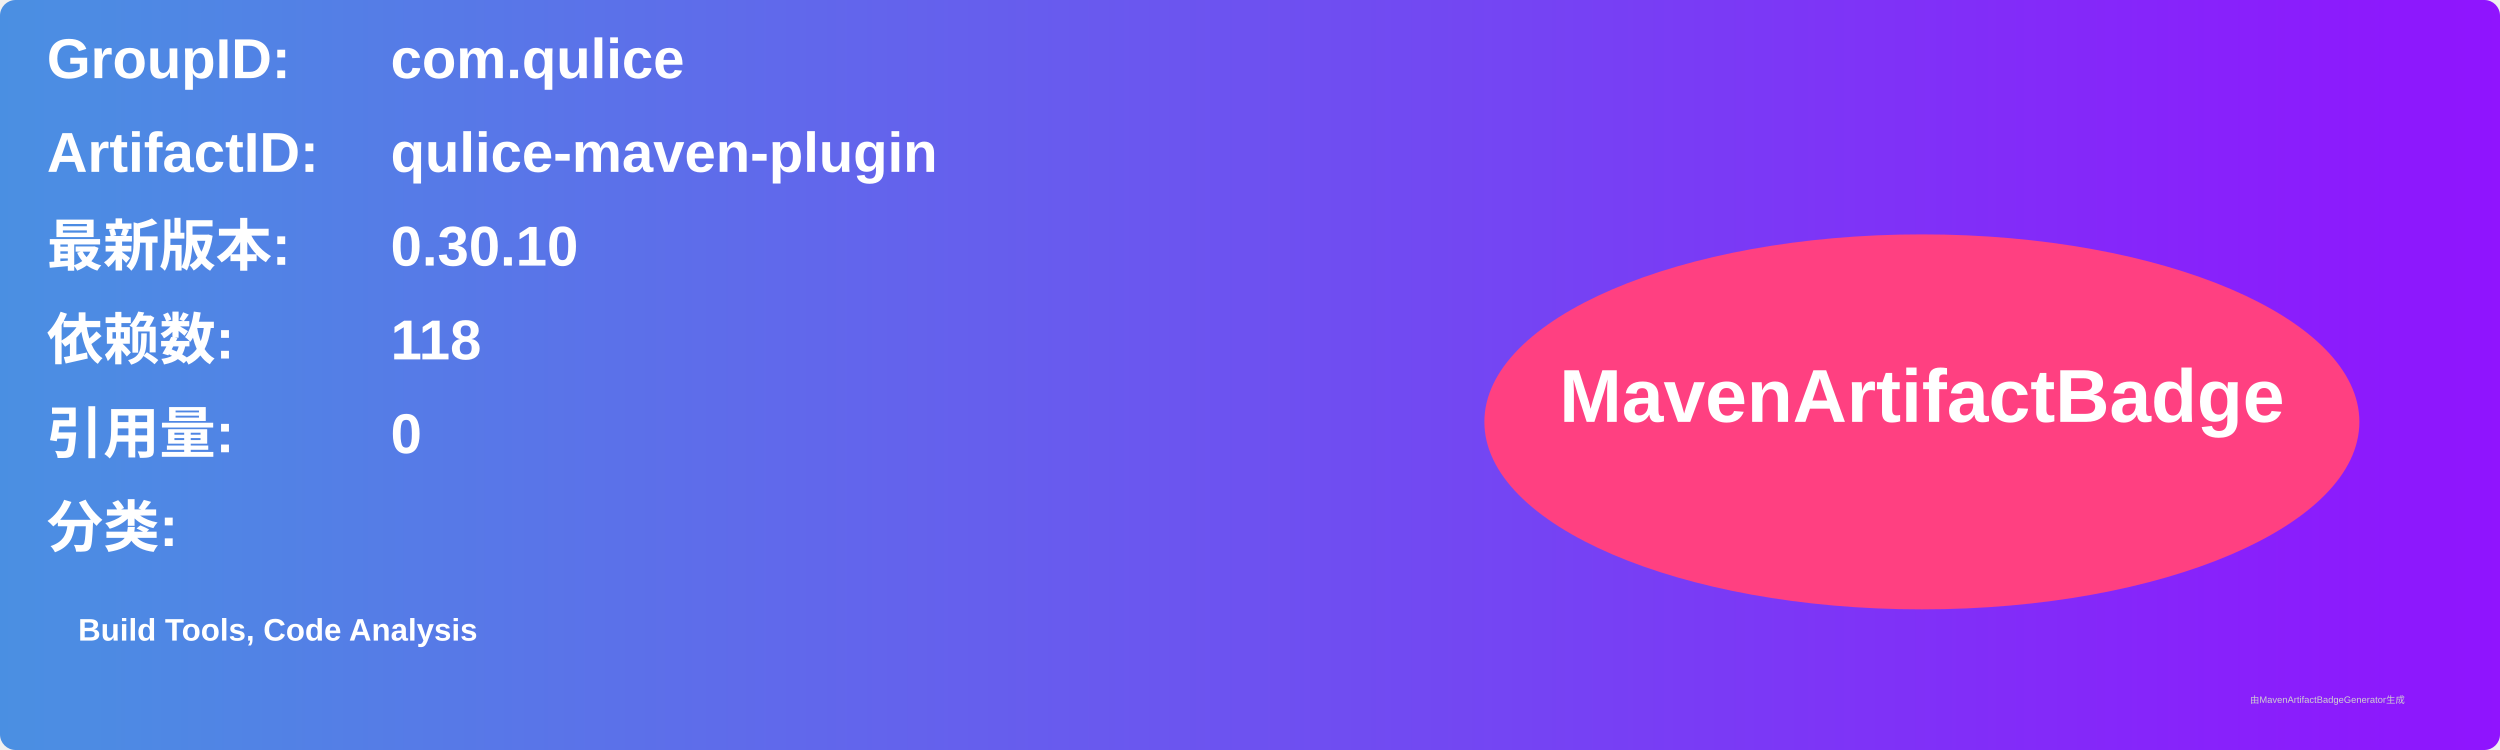
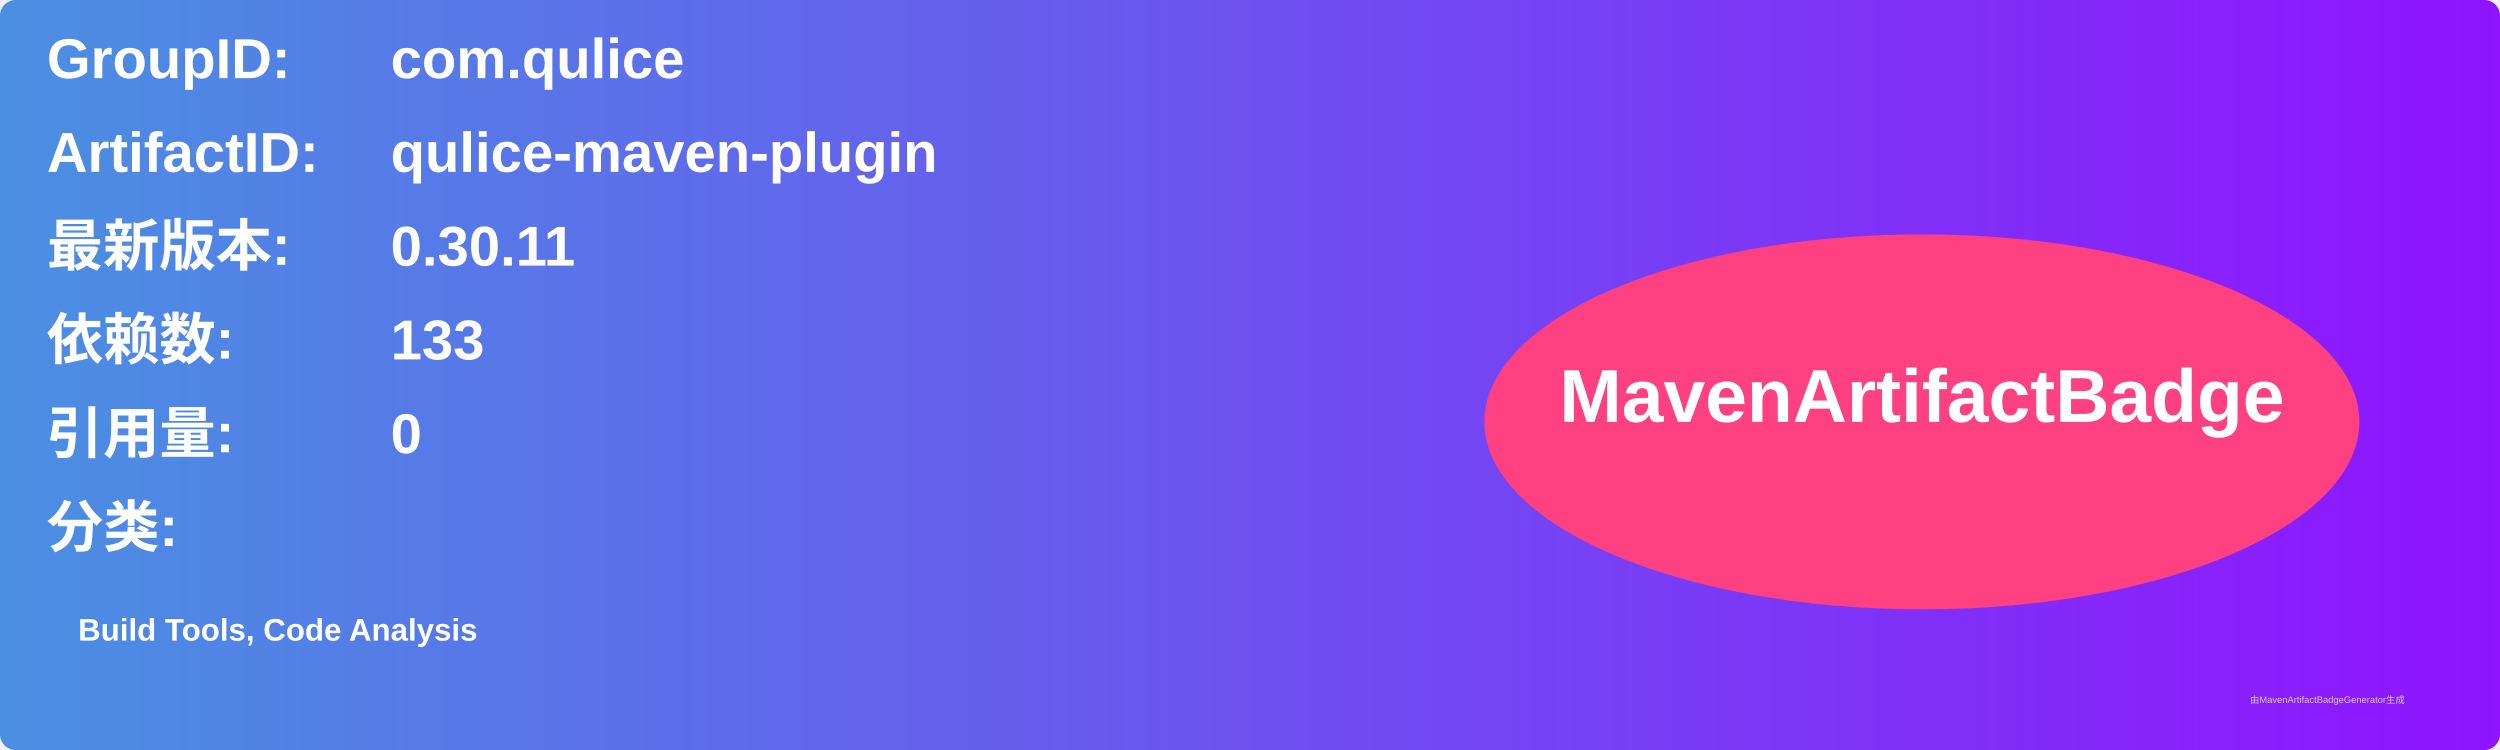
<svg xmlns="http://www.w3.org/2000/svg" width="800" height="240" viewBox="0 0 800 240">
  <linearGradient id="grad" x1="0%" y1="0%" x2="100%" y2="0%">
    <stop offset="0%" stop-color="#4a90e2" />
    <stop offset="100%" stop-color="#9013fe" />
  </linearGradient>
  <rect width="100%" height="100%" rx="5" ry="5" fill="url(#grad)" />
  <g transform="translate(15, 15)">
    <text x="0" y="10" font-family="Arial" font-size="18" fill="white" font-weight="bold" width="260">GroupID:</text>
    <text x="110" y="10" font-family="Arial" font-size="18" fill="white" font-weight="bold" width="460">com.qulice</text>
    <text x="0" y="40" font-family="Arial" font-size="18" fill="white" font-weight="bold" width="260">ArtifactID:</text>
    <text x="110" y="40" font-family="Arial" font-size="18" fill="white" font-weight="bold" width="460">qulice-maven-plugin</text>
    <text x="0" y="70" font-family="Arial" font-size="18" fill="white" font-weight="bold">最新版本:</text>
    <text x="110" y="70" font-family="Arial" font-size="18" fill="white" font-weight="bold">
-       <tspan font-weight="bold">0.30.10</tspan>
+       <tspan font-weight="bold">0.30.11</tspan>
    </text>
    <text x="0" y="100" font-family="Arial" font-size="18" fill="white" font-weight="bold">依赖数: </text>
    <text x="110" y="100" font-family="Arial" font-size="18" fill="white">
-       <tspan font-weight="bold">118</tspan>
+       <tspan font-weight="bold">133</tspan>
    </text>
    <text x="0" y="130" font-family="Arial" font-size="18" fill="white" font-weight="bold">引用量: </text>
    <text x="110" y="130" font-family="Arial" font-size="18" fill="white">
      <tspan font-weight="bold">0</tspan>
    </text>
    <text x="0" y="160" font-family="Arial" font-size="18" fill="white" font-weight="bold">分类:</text>
    <text x="10" y="190" font-family="Arial" font-size="10" fill="white">
      <tspan font-weight="bold">Build Tools, Code Analysis</tspan>
    </text>
    <ellipse cx="600" cy="120" rx="140" ry="60" fill="#ff4081" />
    <text x="600" y="120" text-anchor="middle" font-family="Arial" font-size="24" fill="white" font-weight="bold">MavenArtifactBadge</text>
  </g>
  <text x="720" y="225" font-family="Arial" font-size="3" fill="#d0d0d0">由MavenArtifactBadgeGenerator生成</text>
</svg>
